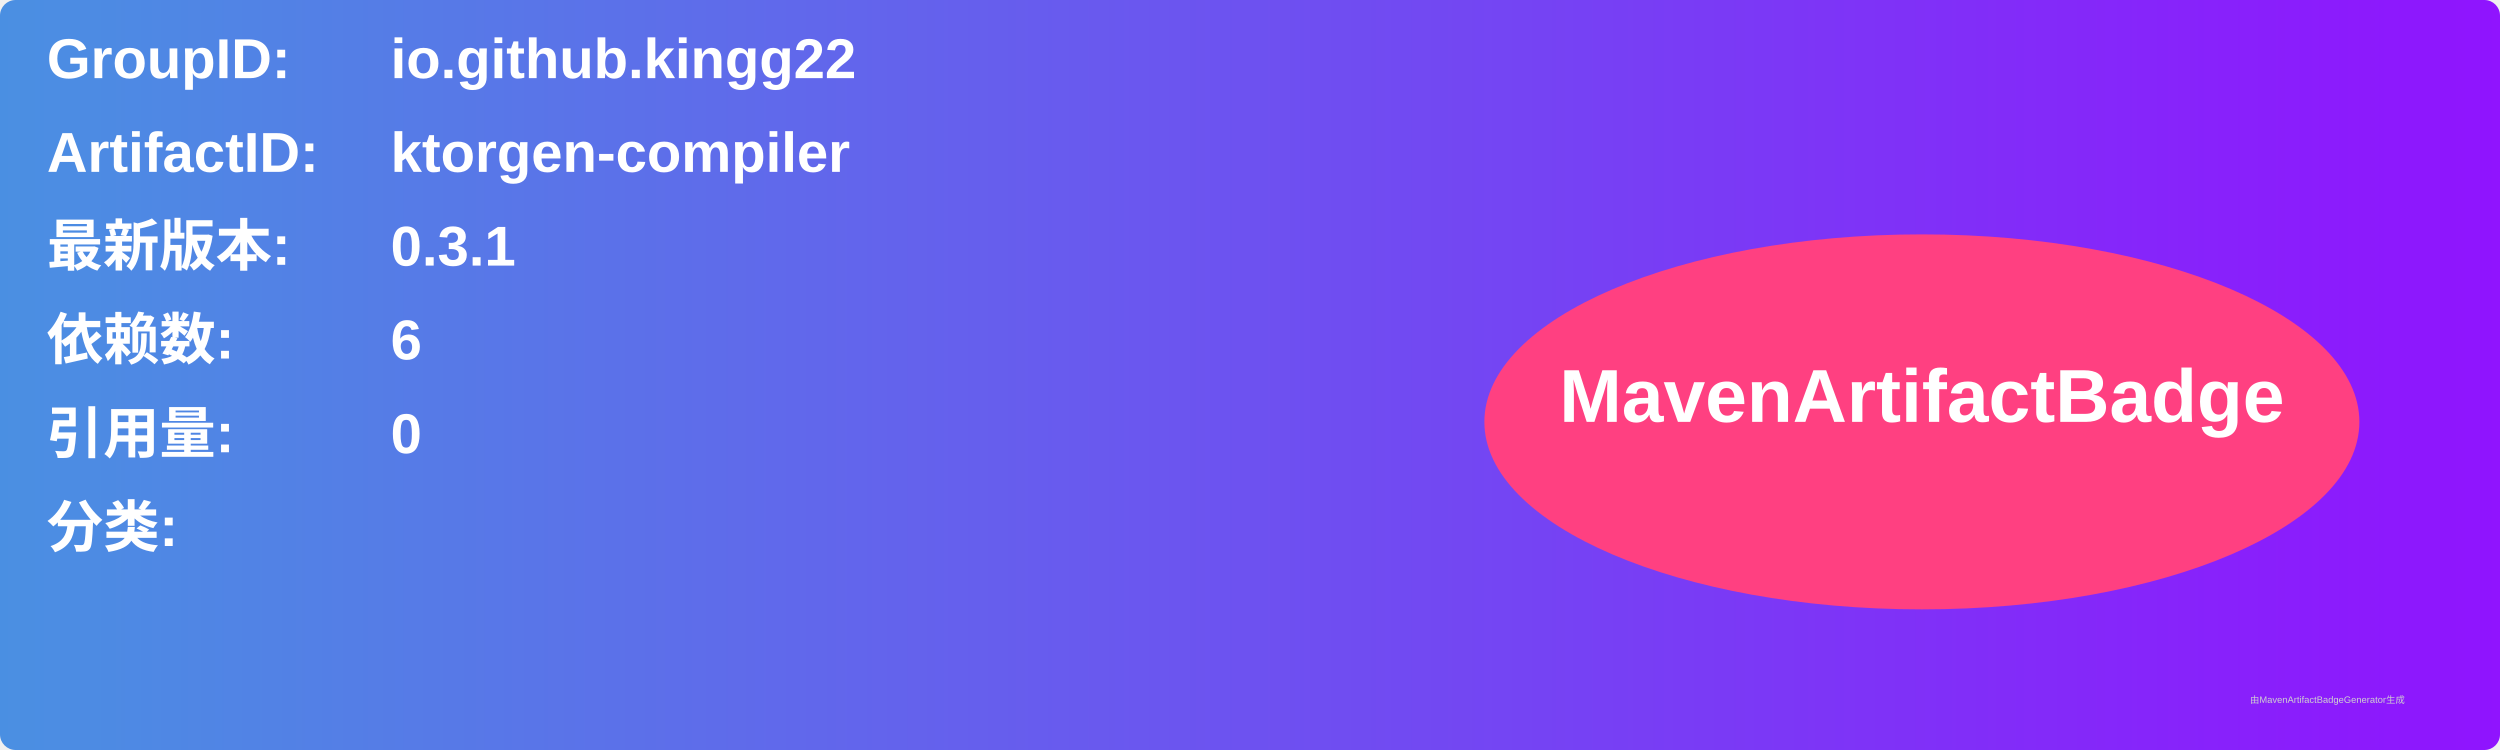
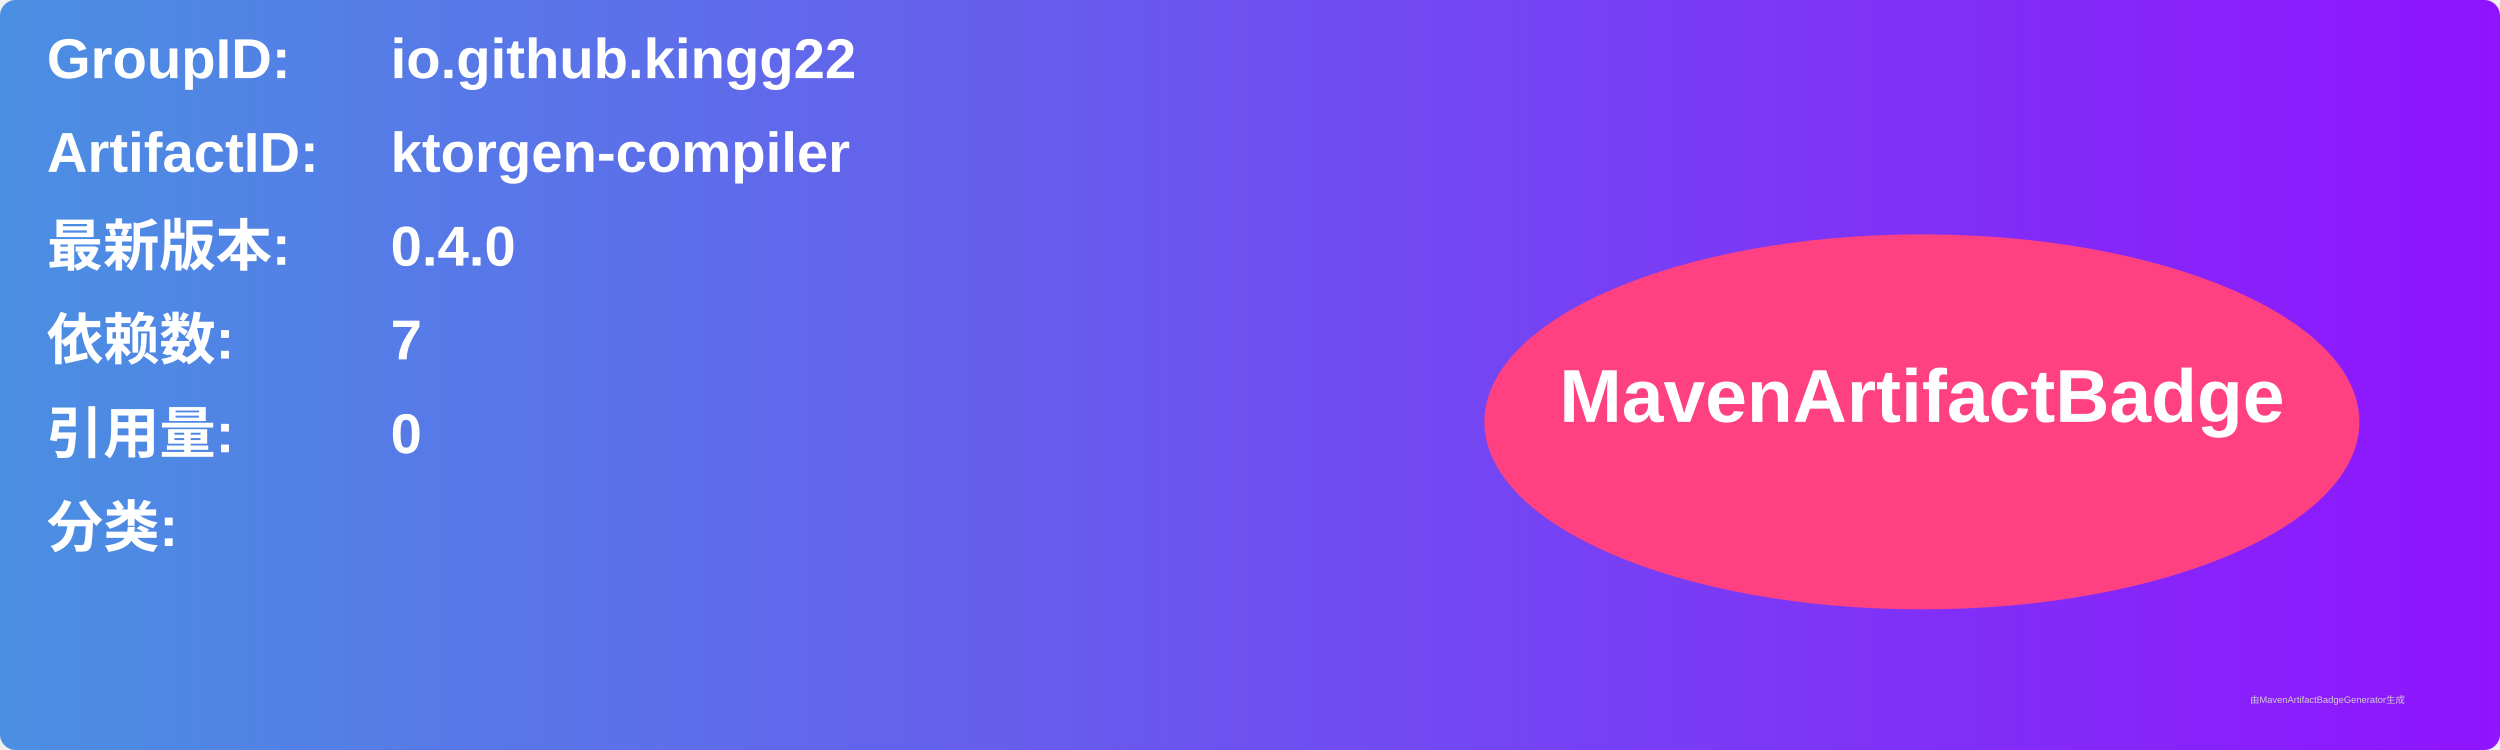
<svg xmlns="http://www.w3.org/2000/svg" width="800" height="240" viewBox="0 0 800 240">
  <linearGradient id="grad" x1="0%" y1="0%" x2="100%" y2="0%">
    <stop offset="0%" stop-color="#4a90e2" />
    <stop offset="100%" stop-color="#9013fe" />
  </linearGradient>
  <rect width="100%" height="100%" rx="5" ry="5" fill="url(#grad)" />
  <g transform="translate(15, 15)">
    <text x="0" y="10" font-family="Arial" font-size="18" fill="white" font-weight="bold" width="260">GroupID:</text>
    <text x="110" y="10" font-family="Arial" font-size="18" fill="white" font-weight="bold" width="460">io.github.kingg22</text>
    <text x="0" y="40" font-family="Arial" font-size="18" fill="white" font-weight="bold" width="260">ArtifactID:</text>
    <text x="110" y="40" font-family="Arial" font-size="18" fill="white" font-weight="bold" width="460">ktorgen-compiler</text>
    <text x="0" y="70" font-family="Arial" font-size="18" fill="white" font-weight="bold">最新版本:</text>
    <text x="110" y="70" font-family="Arial" font-size="18" fill="white" font-weight="bold">
-       <tspan font-weight="bold">0.3.1</tspan>
+       <tspan font-weight="bold">0.4.0</tspan>
    </text>
    <text x="0" y="100" font-family="Arial" font-size="18" fill="white" font-weight="bold">依赖数: </text>
    <text x="110" y="100" font-family="Arial" font-size="18" fill="white">
-       <tspan font-weight="bold">6</tspan>
+       <tspan font-weight="bold">7</tspan>
    </text>
    <text x="0" y="130" font-family="Arial" font-size="18" fill="white" font-weight="bold">引用量: </text>
    <text x="110" y="130" font-family="Arial" font-size="18" fill="white">
      <tspan font-weight="bold">0</tspan>
    </text>
    <text x="0" y="160" font-family="Arial" font-size="18" fill="white" font-weight="bold">分类:</text>
    <text x="10" y="190" font-family="Arial" font-size="10" fill="white">
      <tspan font-weight="bold" />
    </text>
    <ellipse cx="600" cy="120" rx="140" ry="60" fill="#ff4081" />
    <text x="600" y="120" text-anchor="middle" font-family="Arial" font-size="24" fill="white" font-weight="bold">MavenArtifactBadge</text>
  </g>
  <text x="720" y="225" font-family="Arial" font-size="3" fill="#d0d0d0">由MavenArtifactBadgeGenerator生成</text>
</svg>
